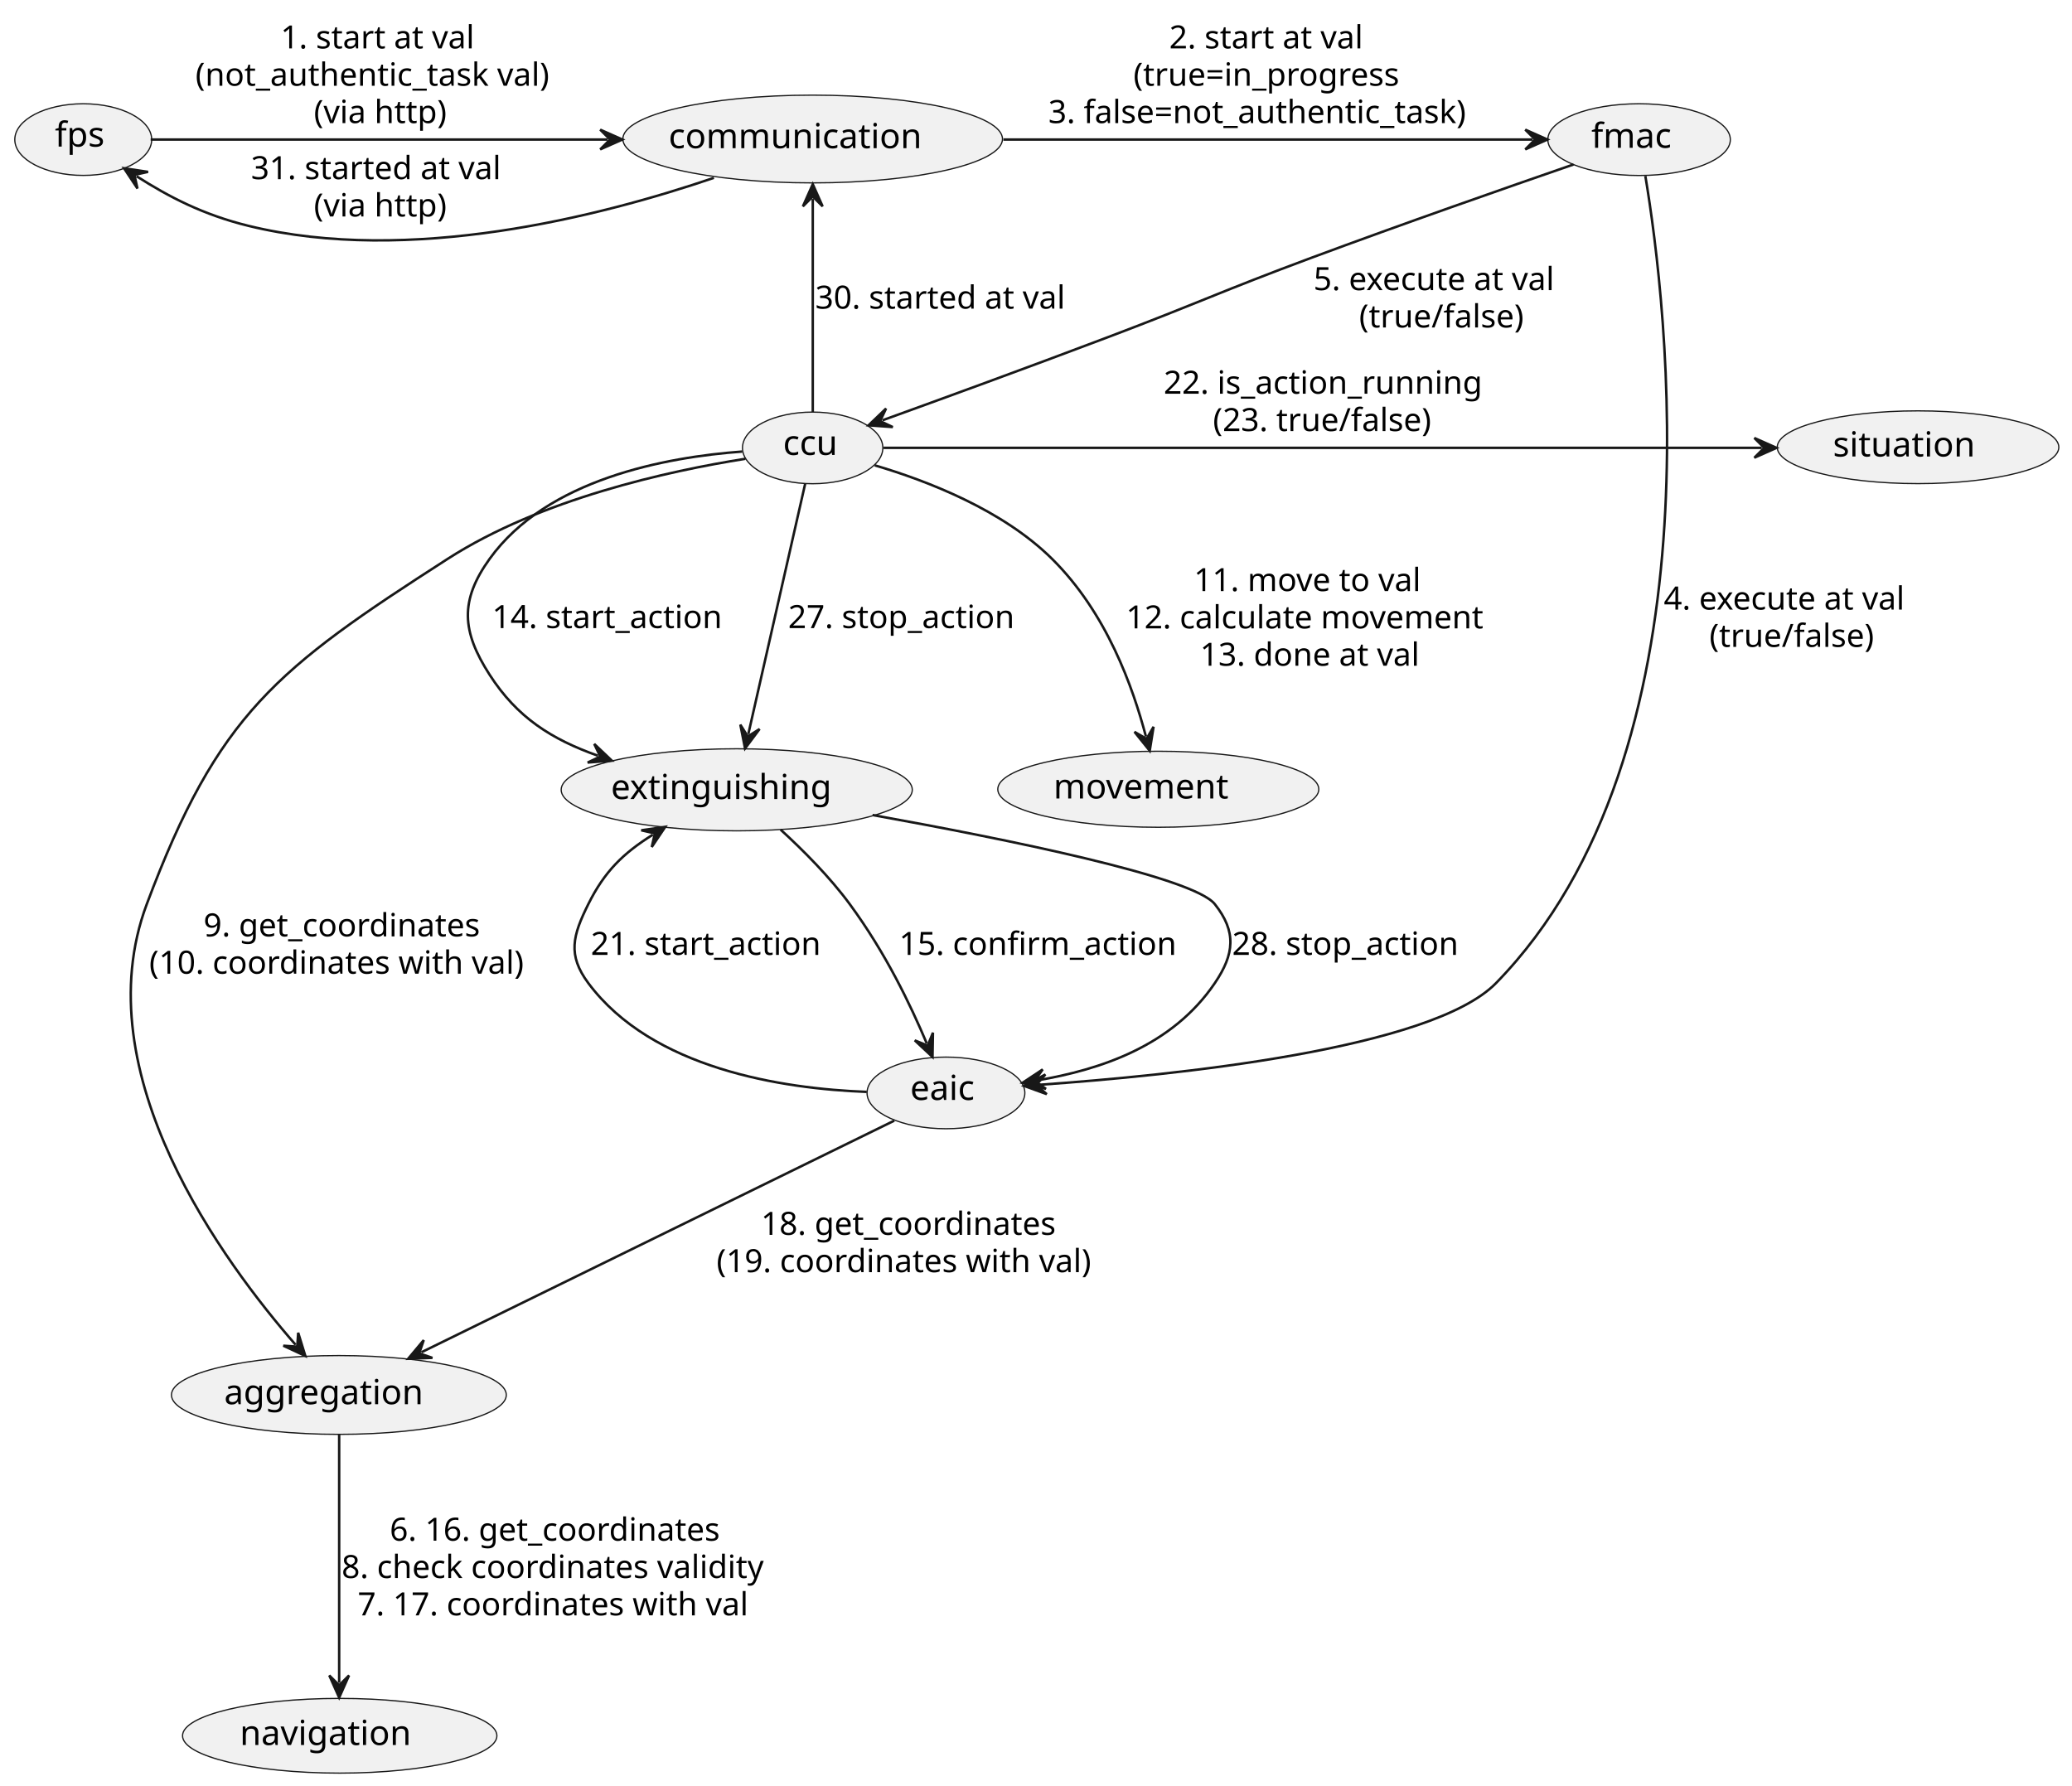
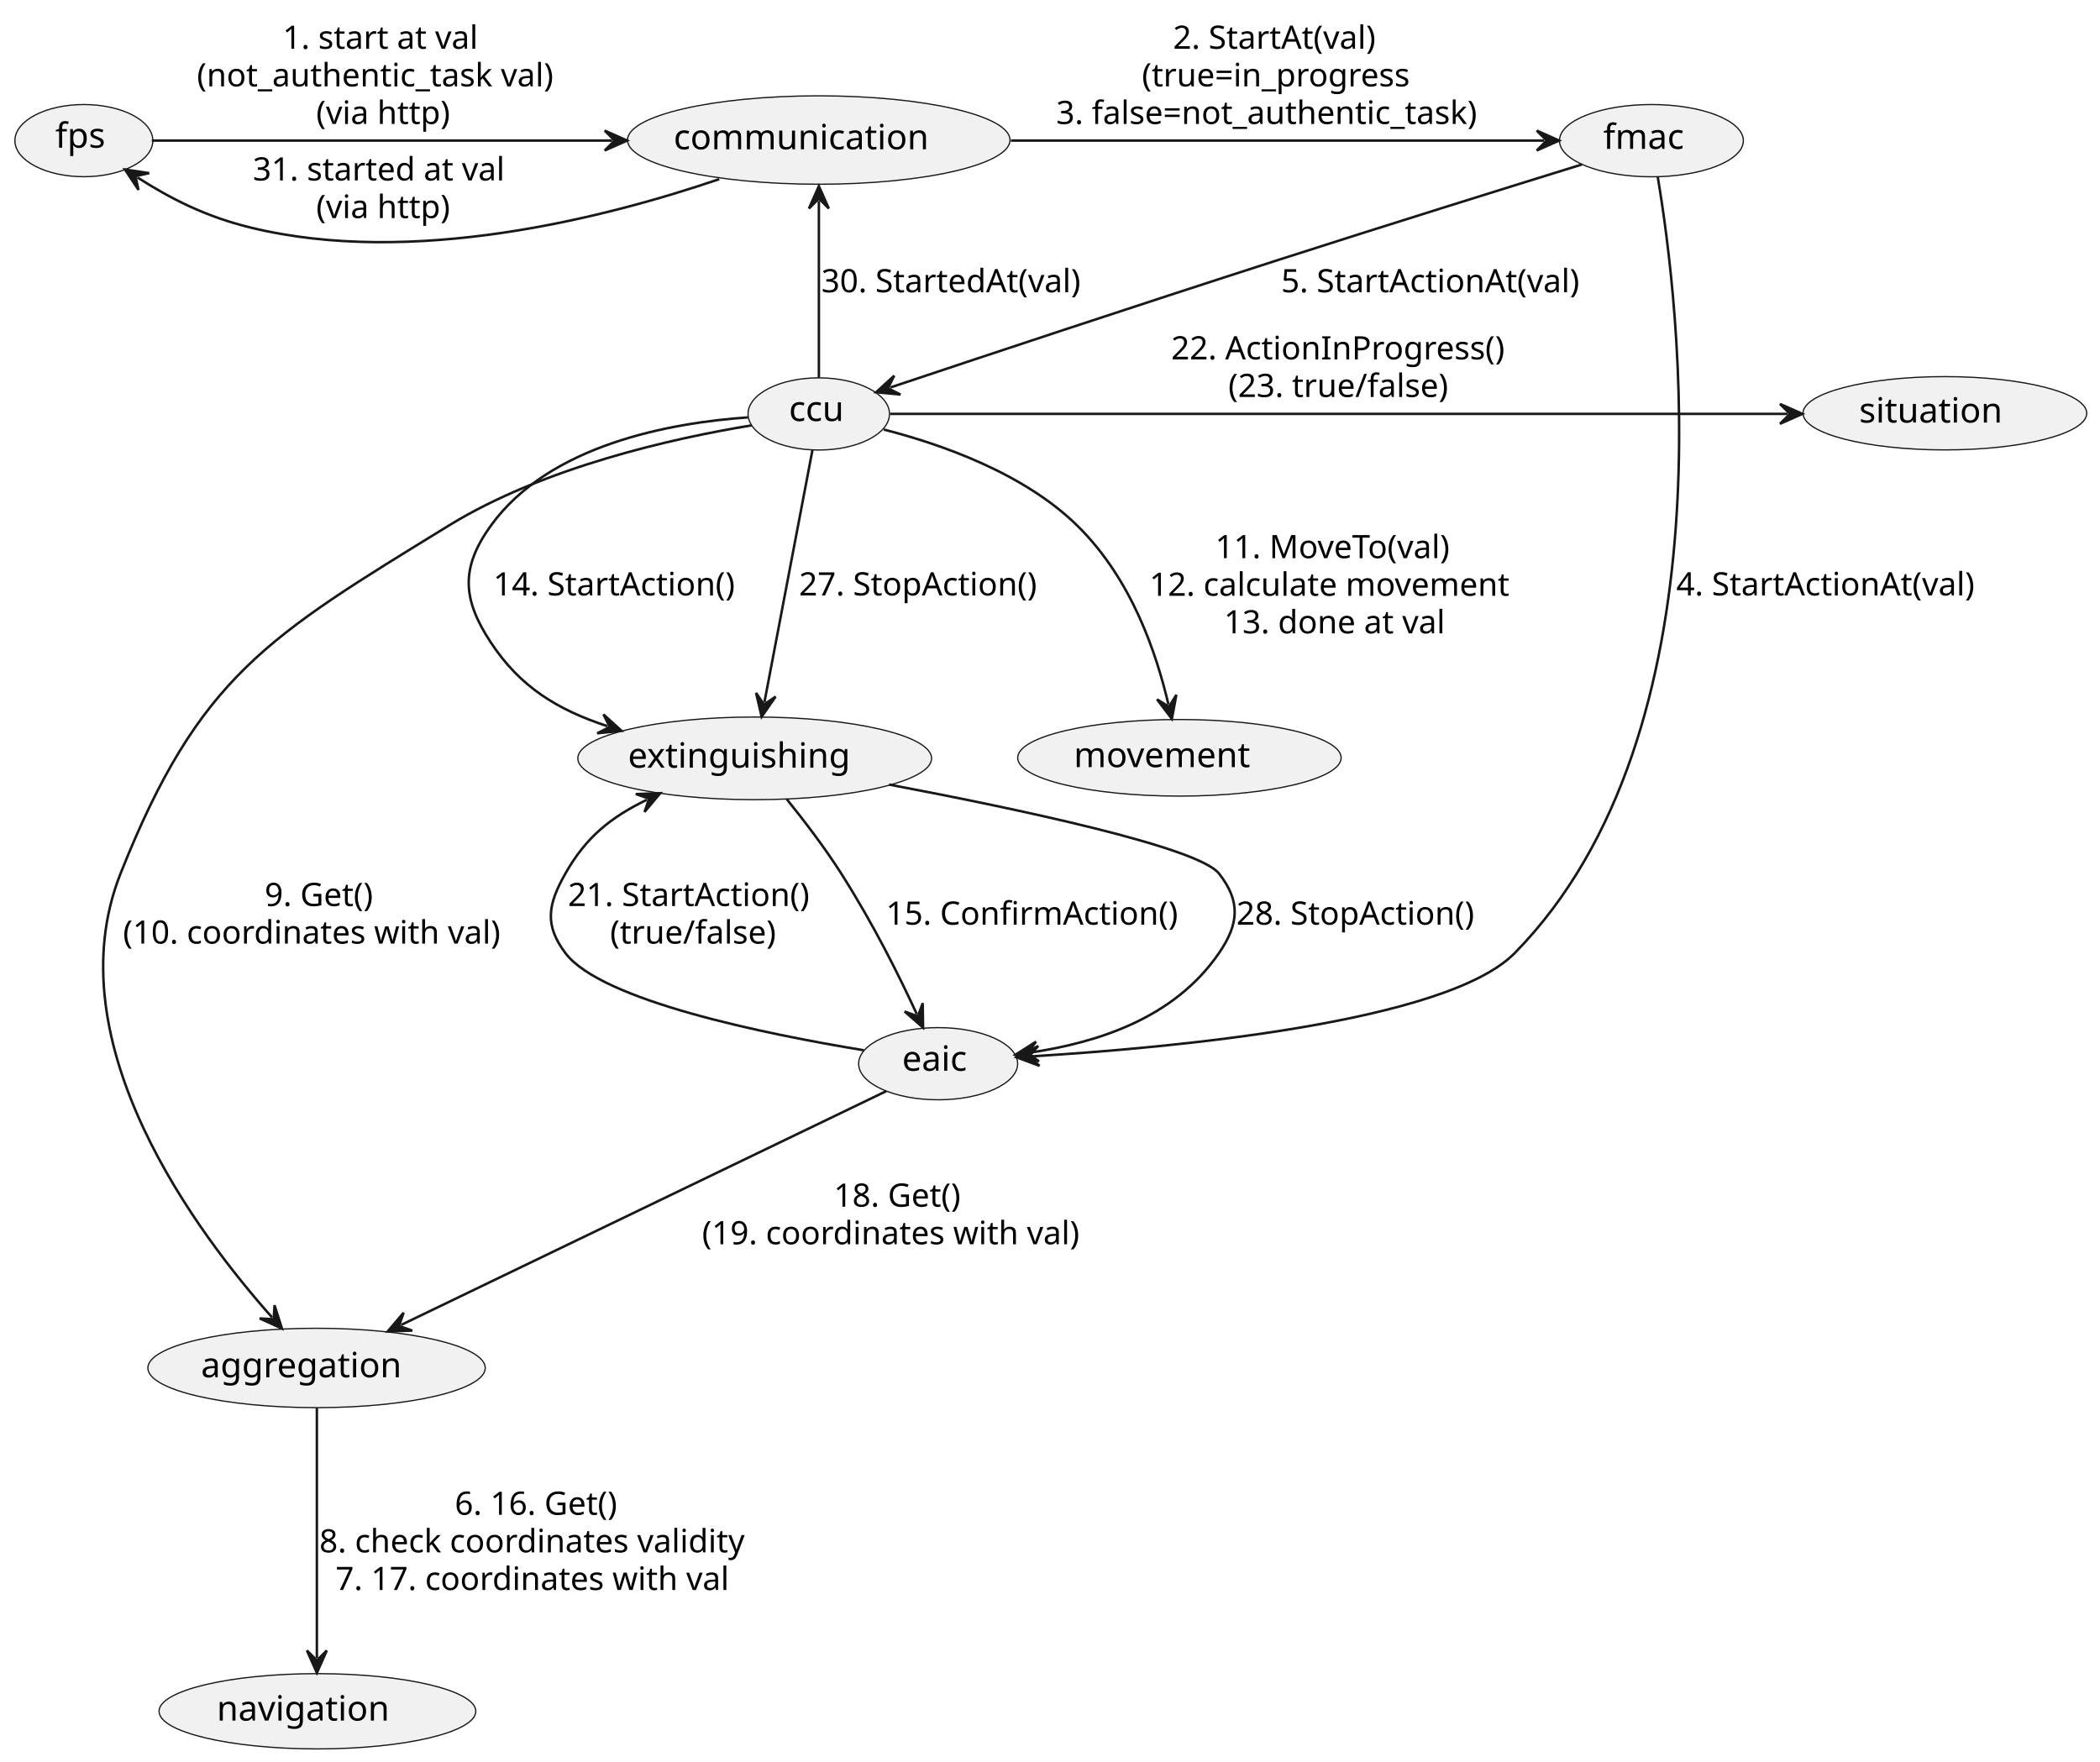
- <svg xmlns="http://www.w3.org/2000/svg" contentStyleType="text/css" height="724px" preserveAspectRatio="none" style="width:840px;height:724px;background:#FFFFFF;" version="1.1" viewBox="0 0 840 724" width="840px" zoomAndPan="magnify">
+ <svg xmlns="http://www.w3.org/2000/svg" contentStyleType="text/css" height="709px" preserveAspectRatio="none" style="width:845px;height:709px;background:#FFFFFF;" version="1.1" viewBox="0 0 845 709" width="845px" zoomAndPan="magnify">
  <defs />
  <g>
    <g id="elem_fps">
      <ellipse cx="33.749" cy="56.59" fill="#F1F1F1" rx="27.749" ry="14.524" style="stroke:#181818;stroke-width:0.5;" />
      <text fill="#000000" font-family="sans-serif" font-size="14" lengthAdjust="spacing" textLength="23" x="22.249" y="59.436">fps</text>
    </g>
    <g id="elem_communication">
      <ellipse cx="329.456" cy="56.357" fill="#F1F1F1" rx="76.956" ry="17.791" style="stroke:#181818;stroke-width:0.5;" />
      <text fill="#000000" font-family="sans-serif" font-size="14" lengthAdjust="spacing" textLength="111" x="271.067" y="60.076">communication</text>
    </g>
    <g id="elem_fmac">
      <ellipse cx="664.496" cy="56.608" fill="#F1F1F1" rx="36.996" ry="14.542" style="stroke:#181818;stroke-width:0.5;" />
      <text fill="#000000" font-family="sans-serif" font-size="14" lengthAdjust="spacing" textLength="36" x="645.13" y="59.919">fmac</text>
    </g>
    <g id="elem_eaic">
-       <ellipse cx="383.491" cy="443.089" fill="#F1F1F1" rx="31.991" ry="14.524" style="stroke:#181818;stroke-width:0.5;" />
-       <text fill="#000000" font-family="sans-serif" font-size="14" lengthAdjust="spacing" textLength="29" x="368.991" y="445.936">eaic</text>
+       <ellipse cx="377.491" cy="428.089" fill="#F1F1F1" rx="31.991" ry="14.524" style="stroke:#181818;stroke-width:0.5;" />
+       <text fill="#000000" font-family="sans-serif" font-size="14" lengthAdjust="spacing" textLength="29" x="362.991" y="430.936">eaic</text>
    </g>
    <g id="elem_ccu">
-       <ellipse cx="329.456" cy="181.589" fill="#F1F1F1" rx="28.456" ry="14.524" style="stroke:#181818;stroke-width:0.5;" />
-       <text fill="#000000" font-family="sans-serif" font-size="14" lengthAdjust="spacing" textLength="24" x="317.456" y="184.436">ccu</text>
+       <ellipse cx="329.456" cy="166.589" fill="#F1F1F1" rx="28.456" ry="14.524" style="stroke:#181818;stroke-width:0.5;" />
+       <text fill="#000000" font-family="sans-serif" font-size="14" lengthAdjust="spacing" textLength="24" x="317.456" y="169.436">ccu</text>
    </g>
    <g id="elem_aggregation">
-       <ellipse cx="137.381" cy="565.542" fill="#F1F1F1" rx="67.881" ry="15.976" style="stroke:#181818;stroke-width:0.5;" />
-       <text fill="#000000" font-family="sans-serif" font-size="14" lengthAdjust="spacing" textLength="87" x="90.881" y="569.29">aggregation</text>
+       <ellipse cx="127.381" cy="550.542" fill="#F1F1F1" rx="67.881" ry="15.976" style="stroke:#181818;stroke-width:0.5;" />
+       <text fill="#000000" font-family="sans-serif" font-size="14" lengthAdjust="spacing" textLength="87" x="80.881" y="554.29">aggregation</text>
    </g>
    <g id="elem_extinguishing">
-       <ellipse cx="298.678" cy="320.202" fill="#F1F1F1" rx="71.178" ry="16.636" style="stroke:#181818;stroke-width:0.5;" />
-       <text fill="#000000" font-family="sans-serif" font-size="14" lengthAdjust="spacing" textLength="96" x="247.678" y="323.949">extinguishing</text>
+       <ellipse cx="303.678" cy="305.202" fill="#F1F1F1" rx="71.178" ry="16.636" style="stroke:#181818;stroke-width:0.5;" />
+       <text fill="#000000" font-family="sans-serif" font-size="14" lengthAdjust="spacing" textLength="96" x="252.678" y="308.949">extinguishing</text>
    </g>
    <g id="elem_movement">
-       <ellipse cx="469.577" cy="319.981" fill="#F1F1F1" rx="65.077" ry="15.415" style="stroke:#181818;stroke-width:0.5;" />
-       <text fill="#000000" font-family="sans-serif" font-size="14" lengthAdjust="spacing" textLength="79" x="427.077" y="323.729">movement</text>
+       <ellipse cx="474.577" cy="304.981" fill="#F1F1F1" rx="65.077" ry="15.415" style="stroke:#181818;stroke-width:0.5;" />
+       <text fill="#000000" font-family="sans-serif" font-size="14" lengthAdjust="spacing" textLength="79" x="432.077" y="308.729">movement</text>
    </g>
    <g id="elem_situation">
-       <ellipse cx="777.58" cy="181.317" fill="#F1F1F1" rx="57.08" ry="14.751" style="stroke:#181818;stroke-width:0.5;" />
-       <text fill="#000000" font-family="sans-serif" font-size="14" lengthAdjust="spacing" textLength="63" x="743.08" y="185.065">situation</text>
+       <ellipse cx="782.58" cy="166.317" fill="#F1F1F1" rx="57.08" ry="14.751" style="stroke:#181818;stroke-width:0.5;" />
+       <text fill="#000000" font-family="sans-serif" font-size="14" lengthAdjust="spacing" textLength="63" x="748.08" y="170.065">situation</text>
    </g>
    <g id="elem_navigation">
-       <ellipse cx="137.725" cy="703.711" fill="#F1F1F1" rx="63.725" ry="15.145" style="stroke:#181818;stroke-width:0.5;" />
-       <text fill="#000000" font-family="sans-serif" font-size="14" lengthAdjust="spacing" textLength="75" x="97.225" y="707.458">navigation</text>
+       <ellipse cx="127.725" cy="688.711" fill="#F1F1F1" rx="63.725" ry="15.145" style="stroke:#181818;stroke-width:0.5;" />
+       <text fill="#000000" font-family="sans-serif" font-size="14" lengthAdjust="spacing" textLength="75" x="87.225" y="692.458">navigation</text>
    </g>
    <g id="link_fps_communication">
      <path d="M61.081,56.566 C104.281,56.566 183.457,56.566 246.324,56.566 " fill="none" id="fps-to-communication" style="stroke:#181818;stroke-width:1.0;" />
      <polygon fill="#181818" points="252.324,56.566,243.324,52.566,247.324,56.566,243.324,60.566,252.324,56.566" style="stroke:#181818;stroke-width:1.0;" />
      <text fill="#000000" font-family="sans-serif" font-size="13" lengthAdjust="spacing" textLength="86" x="113.75" y="19.633">1. start at val</text>
      <text fill="#000000" font-family="sans-serif" font-size="13" lengthAdjust="spacing" textLength="155" x="79.25" y="34.766">(not_authentic_task val)</text>
      <text fill="#000000" font-family="sans-serif" font-size="13" lengthAdjust="spacing" textLength="59" x="127.25" y="49.898">(via http)</text>
    </g>
    <g id="link_communication_fps">
      <path d="M289.411,72.097 C243.41,87.758 165.921,107.51 100.75,91.566 C82.34,87.062 68.423,79.775 55.342,71.44 " fill="none" id="communication-to-fps" style="stroke:#181818;stroke-width:1.0;" />
      <polygon fill="#181818" points="50.282,68.216,55.722,76.426,54.498,70.903,60.021,69.679,50.282,68.216" style="stroke:#181818;stroke-width:1.0;" />
      <text fill="#000000" font-family="sans-serif" font-size="13" lengthAdjust="spacing" textLength="110" x="101.75" y="72.633">31. started at val</text>
      <text fill="#000000" font-family="sans-serif" font-size="13" lengthAdjust="spacing" textLength="59" x="127.25" y="87.766">(via http)</text>
    </g>
    <g id="link_communication_fmac">
      <path d="M406.776,56.566 C475.953,56.566 568.393,56.566 621.353,56.566 " fill="none" id="communication-to-fmac" style="stroke:#181818;stroke-width:1.0;" />
      <polygon fill="#181818" points="627.353,56.566,618.353,52.566,622.353,56.566,618.353,60.566,627.353,56.566" style="stroke:#181818;stroke-width:1.0;" />
-       <text fill="#000000" font-family="sans-serif" font-size="13" lengthAdjust="spacing" textLength="86" x="474" y="19.633">2. start at val</text>
+       <text fill="#000000" font-family="sans-serif" font-size="13" lengthAdjust="spacing" textLength="90" x="472" y="19.633">2. StartAt(val)</text>
      <text fill="#000000" font-family="sans-serif" font-size="13" lengthAdjust="spacing" textLength="115" x="459.5" y="34.766">(true=in_progress</text>
      <text fill="#000000" font-family="sans-serif" font-size="13" lengthAdjust="spacing" textLength="184" x="425" y="49.898">3. false=not_authentic_task)</text>
    </g>
    <g id="link_fmac_eaic">
-       <path d="M667.031,71.329 C675.604,122.643 698.153,304.67 606.5,398.566 C580.325,425.382 476.151,435.933 421.09,439.809 " fill="none" id="fmac-to-eaic" style="stroke:#181818;stroke-width:1.0;" />
-       <polygon fill="#181818" points="415.105,440.23,424.364,443.588,420.093,439.879,423.802,435.608,415.105,440.23" style="stroke:#181818;stroke-width:1.0;" />
-       <text fill="#000000" font-family="sans-serif" font-size="13" lengthAdjust="spacing" textLength="108" x="674.5" y="247.133">4. execute at val</text>
-       <text fill="#000000" font-family="sans-serif" font-size="13" lengthAdjust="spacing" textLength="71" x="693" y="262.266">(true/false)</text>
+       <path d="M667.019,71.081 C675.41,120.66 697.168,294.287 609.5,383.566 C582.008,411.563 471.815,421.647 415.015,425.137 " fill="none" id="fmac-to-eaic" style="stroke:#181818;stroke-width:1.0;" />
+       <polygon fill="#181818" points="409.026,425.505,418.254,428.945,414.017,425.198,417.764,420.961,409.026,425.505" style="stroke:#181818;stroke-width:1.0;" />
+       <text fill="#000000" font-family="sans-serif" font-size="13" lengthAdjust="spacing" textLength="130" x="674.5" y="239.633">4. StartActionAt(val)</text>
    </g>
    <g id="link_fmac_ccu">
-       <path d="M637.913,66.678 C610.999,75.968 568.228,90.914 531.5,104.566 C494.83,118.196 486.089,122.72 449.5,136.566 C415.672,149.367 381.915,161.666 357.754,170.394 " fill="none" id="fmac-to-ccu" style="stroke:#181818;stroke-width:1.0;" />
-       <polygon fill="#181818" points="352.111,172.433,361.935,173.137,356.814,170.734,359.217,165.613,352.111,172.433" style="stroke:#181818;stroke-width:1.0;" />
-       <text fill="#000000" font-family="sans-serif" font-size="13" lengthAdjust="spacing" textLength="108" x="532.5" y="117.633">5. execute at val</text>
-       <text fill="#000000" font-family="sans-serif" font-size="13" lengthAdjust="spacing" textLength="71" x="551" y="132.766">(true/false)</text>
+       <path d="M636.539,66.191 C606.382,75.525 556.978,90.909 514.5,104.566 C456.065,123.354 393.188,144.261 358.228,155.946 " fill="none" id="fmac-to-ccu" style="stroke:#181818;stroke-width:1.0;" />
+       <polygon fill="#181818" points="352.537,157.848,362.341,158.789,357.279,156.263,359.805,151.201,352.537,157.848" style="stroke:#181818;stroke-width:1.0;" />
+       <text fill="#000000" font-family="sans-serif" font-size="13" lengthAdjust="spacing" textLength="130" x="515.5" y="117.633">5. StartActionAt(val)</text>
    </g>
    <g id="link_eaic_aggregation">
-       <path d="M362.526,454.34 C318.257,476.024 220.654,523.833 170.849,548.231 " fill="none" id="eaic-to-aggregation" style="stroke:#181818;stroke-width:1.0;" />
-       <polygon fill="#181818" points="165.461,550.87,175.303,550.503,169.951,548.67,171.784,543.319,165.461,550.87" style="stroke:#181818;stroke-width:1.0;" />
-       <text fill="#000000" font-family="sans-serif" font-size="13" lengthAdjust="spacing" textLength="127" x="308.5" y="500.633">18. get_coordinates</text>
-       <text fill="#000000" font-family="sans-serif" font-size="13" lengthAdjust="spacing" textLength="163" x="290.5" y="515.766">(19. coordinates with val)</text>
+       <path d="M356.615,439.133 C311.903,460.684 212.269,508.708 161.445,533.205 " fill="none" id="eaic-to-aggregation" style="stroke:#181818;stroke-width:1.0;" />
+       <polygon fill="#181818" points="156.04,535.81,165.884,535.505,160.544,533.639,162.411,528.299,156.04,535.81" style="stroke:#181818;stroke-width:1.0;" />
+       <text fill="#000000" font-family="sans-serif" font-size="13" lengthAdjust="spacing" textLength="57" x="335.5" y="485.633">18. Get()</text>
+       <text fill="#000000" font-family="sans-serif" font-size="13" lengthAdjust="spacing" textLength="163" x="282.5" y="500.766">(19. coordinates with val)</text>
    </g>
    <g id="link_eaic_extinguishing">
-       <path d="M351.373,442.673 C317.139,441.372 264.386,433.358 238.5,398.566 C230.01,387.156 232.173,379.304 238.5,366.566 C245.13,353.218 252.674,345.93 264.638,338.407 " fill="none" id="eaic-to-extinguishing" style="stroke:#181818;stroke-width:1.0;" />
-       <polygon fill="#181818" points="269.717,335.213,259.969,336.618,265.484,337.875,264.227,343.39,269.717,335.213" style="stroke:#181818;stroke-width:1.0;" />
-       <text fill="#000000" font-family="sans-serif" font-size="13" lengthAdjust="spacing" textLength="100" x="239.5" y="387.133">21. start_action</text>
+       <path d="M347.58,422.676 C308.102,416.202 241.913,402.752 227.5,383.566 C218.958,372.195 220.487,363.939 227.5,351.566 C235.842,336.85 245.657,329.015 260.287,321.859 " fill="none" id="eaic-to-extinguishing" style="stroke:#181818;stroke-width:1.0;" />
+       <polygon fill="#181818" points="265.677,319.223,255.835,319.584,261.185,321.42,259.35,326.771,265.677,319.223" style="stroke:#181818;stroke-width:1.0;" />
+       <text fill="#000000" font-family="sans-serif" font-size="13" lengthAdjust="spacing" textLength="105" x="228.5" y="364.633">21. StartAction()</text>
+       <text fill="#000000" font-family="sans-serif" font-size="13" lengthAdjust="spacing" textLength="71" x="245.5" y="379.766">(true/false)</text>
    </g>
    <g id="link_extinguishing_eaic">
-       <path d="M316.445,336.338 C325.556,344.673 336.384,355.524 344.5,366.566 C359.179,386.537 369.046,407.287 375.705,422.991 " fill="none" id="extinguishing-to-eaic" style="stroke:#181818;stroke-width:1.0;" />
-       <polygon fill="#181818" points="378.047,428.515,378.216,418.668,376.095,423.912,370.851,421.791,378.047,428.515" style="stroke:#181818;stroke-width:1.0;" />
-       <text fill="#000000" font-family="sans-serif" font-size="13" lengthAdjust="spacing" textLength="119" x="364.5" y="387.133">15. confirm_action</text>
+       <path d="M316.532,321.564 C323.452,330.136 331.87,341.137 338.5,351.566 C351.717,372.358 361.766,392.707 368.908,408.129 " fill="none" id="extinguishing-to-eaic" style="stroke:#181818;stroke-width:1.0;" />
+       <polygon fill="#181818" points="371.429,413.574,371.277,403.726,369.328,409.037,364.017,407.088,371.429,413.574" style="stroke:#181818;stroke-width:1.0;" />
+       <text fill="#000000" font-family="sans-serif" font-size="13" lengthAdjust="spacing" textLength="125" x="356.5" y="372.133">15. ConfirmAction()</text>
    </g>
    <g id="link_extinguishing_eaic">
-       <path d="M353.739,330.433 C407.955,340.187 483.77,355.552 492.5,366.566 C501.334,377.712 500.478,386.792 492.5,398.566 C475.184,424.12 446.105,433.661 420.42,438.011 " fill="none" id="extinguishing-to-eaic-1" style="stroke:#181818;stroke-width:1.0;" />
-       <polygon fill="#181818" points="414.504,439.013,424.046,441.454,419.434,438.178,422.71,433.566,414.504,439.013" style="stroke:#181818;stroke-width:1.0;" />
-       <text fill="#000000" font-family="sans-serif" font-size="13" lengthAdjust="spacing" textLength="98" x="499.5" y="387.133">28. stop_action</text>
+       <path d="M357.725,315.753 C409.923,325.627 482.164,340.959 490.5,351.566 C499.288,362.748 498.55,371.841 490.5,383.566 C472.236,410.168 441.18,419.615 414.489,423.63 " fill="none" id="extinguishing-to-eaic-1" style="stroke:#181818;stroke-width:1.0;" />
+       <polygon fill="#181818" points="408.556,424.523,418.051,427.14,413.5,423.779,416.861,419.229,408.556,424.523" style="stroke:#181818;stroke-width:1.0;" />
+       <text fill="#000000" font-family="sans-serif" font-size="13" lengthAdjust="spacing" textLength="103" x="497.5" y="372.133">28. StopAction()</text>
    </g>
    <g id="link_ccu_aggregation">
-       <path d="M302.207,185.999 C270.971,190.938 219.265,202.28 181.5,226.566 C112.082,271.206 88.451,289.277 59.5,366.566 C33.71,435.417 91.206,512.347 119.844,545.206 " fill="none" id="ccu-to-aggregation" style="stroke:#181818;stroke-width:1.0;" />
-       <polygon fill="#181818" points="123.786,549.729,120.888,540.316,120.501,545.96,114.857,545.572,123.786,549.729" style="stroke:#181818;stroke-width:1.0;" />
-       <text fill="#000000" font-family="sans-serif" font-size="13" lengthAdjust="spacing" textLength="119" x="82.5" y="379.633">9. get_coordinates</text>
-       <text fill="#000000" font-family="sans-serif" font-size="13" lengthAdjust="spacing" textLength="163" x="60.5" y="394.766">(10. coordinates with val)</text>
+       <path d="M302.471,171.18 C271.212,176.308 219.108,187.844 180.5,211.566 C107.637,256.336 80.061,272.085 48.5,351.566 C21.319,420.017 80.146,497.208 109.465,530.186 " fill="none" id="ccu-to-aggregation" style="stroke:#181818;stroke-width:1.0;" />
+       <polygon fill="#181818" points="113.452,534.67,110.462,525.286,110.13,530.933,104.483,530.601,113.452,534.67" style="stroke:#181818;stroke-width:1.0;" />
+       <text fill="#000000" font-family="sans-serif" font-size="13" lengthAdjust="spacing" textLength="49" x="106.5" y="364.633">9. Get()</text>
+       <text fill="#000000" font-family="sans-serif" font-size="13" lengthAdjust="spacing" textLength="163" x="49.5" y="379.766">(10. coordinates with val)</text>
    </g>
    <g id="link_ccu_movement">
-       <path d="M354.633,188.656 C376.08,194.981 406.533,206.784 426.5,226.566 C448.767,248.627 459.259,278.602 464.564,298.58 " fill="none" id="ccu-to-movement" style="stroke:#181818;stroke-width:1.0;" />
-       <polygon fill="#181818" points="466.104,304.379,467.66,294.654,464.821,299.546,459.928,296.707,466.104,304.379" style="stroke:#181818;stroke-width:1.0;" />
-       <text fill="#000000" font-family="sans-serif" font-size="13" lengthAdjust="spacing" textLength="101" x="484" y="239.633">11. move to val</text>
-       <text fill="#000000" font-family="sans-serif" font-size="13" lengthAdjust="spacing" textLength="156" x="456.5" y="254.766">12. calculate movement</text>
-       <text fill="#000000" font-family="sans-serif" font-size="13" lengthAdjust="spacing" textLength="96" x="486.5" y="269.898">13. done at val</text>
+       <path d="M355.621,172.874 C378.709,178.776 411.971,190.399 433.5,211.566 C455.671,233.364 465.402,263.399 470.149,283.465 " fill="none" id="ccu-to-movement" style="stroke:#181818;stroke-width:1.0;" />
+       <polygon fill="#181818" points="471.53,289.304,473.351,279.625,470.379,284.438,465.565,281.466,471.53,289.304" style="stroke:#181818;stroke-width:1.0;" />
+       <text fill="#000000" font-family="sans-serif" font-size="13" lengthAdjust="spacing" textLength="103" x="489" y="224.633">11. MoveTo(val)</text>
+       <text fill="#000000" font-family="sans-serif" font-size="13" lengthAdjust="spacing" textLength="156" x="462.5" y="239.766">12. calculate movement</text>
+       <text fill="#000000" font-family="sans-serif" font-size="13" lengthAdjust="spacing" textLength="96" x="492.5" y="254.898">13. done at val</text>
    </g>
    <g id="link_ccu_extinguishing">
-       <path d="M300.932,183.067 C269.929,185.33 221.75,194.231 198.5,226.566 C186.305,243.526 187.194,256.001 198.5,273.566 C209.649,290.888 223.535,299.683 242.402,306.387 " fill="none" id="ccu-to-extinguishing" style="stroke:#181818;stroke-width:1.0;" />
-       <polygon fill="#181818" points="248.056,308.396,240.915,301.613,243.345,306.722,238.236,309.152,248.056,308.396" style="stroke:#181818;stroke-width:1.0;" />
-       <text fill="#000000" font-family="sans-serif" font-size="13" lengthAdjust="spacing" textLength="100" x="199.5" y="254.633">14. start_action</text>
+       <path d="M301.003,167.975 C269.781,170.139 221.017,178.938 197.5,211.566 C185.286,228.512 186.006,241.124 197.5,258.566 C209.401,276.626 224.429,285.667 244.414,292.257 " fill="none" id="ccu-to-extinguishing" style="stroke:#181818;stroke-width:1.0;" />
+       <polygon fill="#181818" points="250.112,294.136,242.817,287.519,245.363,292.57,240.312,295.116,250.112,294.136" style="stroke:#181818;stroke-width:1.0;" />
+       <text fill="#000000" font-family="sans-serif" font-size="13" lengthAdjust="spacing" textLength="105" x="198.5" y="239.633">14. StartAction()</text>
    </g>
    <g id="link_ccu_extinguishing">
-       <path d="M326.414,196.153 C320.625,221.643 309.498,270.639 303.375,297.602 " fill="none" id="ccu-to-extinguishing-1" style="stroke:#181818;stroke-width:1.0;" />
-       <polygon fill="#181818" points="302.046,303.453,307.94,295.562,303.153,298.577,300.138,293.791,302.046,303.453" style="stroke:#181818;stroke-width:1.0;" />
-       <text fill="#000000" font-family="sans-serif" font-size="13" lengthAdjust="spacing" textLength="98" x="319.5" y="254.633">27. stop_action</text>
+       <path d="M326.912,181.153 C322.057,206.643 312.733,255.596 307.597,282.559 " fill="none" id="ccu-to-extinguishing-1" style="stroke:#181818;stroke-width:1.0;" />
+       <polygon fill="#181818" points="306.474,288.453,312.087,280.36,307.41,283.541,304.229,278.863,306.474,288.453" style="stroke:#181818;stroke-width:1.0;" />
+       <text fill="#000000" font-family="sans-serif" font-size="13" lengthAdjust="spacing" textLength="103" x="321.5" y="239.633">27. StopAction()</text>
    </g>
    <g id="link_ccu_situation">
-       <path d="M358.206,181.566 C430.916,181.566 617.421,181.566 714.221,181.566 " fill="none" id="ccu-to-situation" style="stroke:#181818;stroke-width:1.0;" />
-       <polygon fill="#181818" points="720.221,181.566,711.221,177.566,715.221,181.566,711.221,185.566,720.221,181.566" style="stroke:#181818;stroke-width:1.0;" />
-       <text fill="#000000" font-family="sans-serif" font-size="13" lengthAdjust="spacing" textLength="135" x="471.75" y="159.633">22. is_action_running</text>
-       <text fill="#000000" font-family="sans-serif" font-size="13" lengthAdjust="spacing" textLength="95" x="491.75" y="174.766">(23. true/false)</text>
+       <path d="M358.181,166.566 C431.601,166.566 621.423,166.566 719.239,166.566 " fill="none" id="ccu-to-situation" style="stroke:#181818;stroke-width:1.0;" />
+       <polygon fill="#181818" points="725.239,166.566,716.239,162.566,720.239,166.566,716.239,170.566,725.239,166.566" style="stroke:#181818;stroke-width:1.0;" />
+       <text fill="#000000" font-family="sans-serif" font-size="13" lengthAdjust="spacing" textLength="141" x="471.25" y="144.633">22. ActionInProgress()</text>
+       <text fill="#000000" font-family="sans-serif" font-size="13" lengthAdjust="spacing" textLength="95" x="494.25" y="159.766">(23. true/false)</text>
    </g>
    <g id="link_ccu_communication">
-       <path d="M329.5,167.014 C329.5,144.482 329.5,105.356 329.5,80.669 " fill="none" id="ccu-to-communication" style="stroke:#181818;stroke-width:1.0;" />
-       <polygon fill="#181818" points="329.5,74.669,325.5,83.669,329.5,79.669,333.5,83.669,329.5,74.669" style="stroke:#181818;stroke-width:1.0;" />
-       <text fill="#000000" font-family="sans-serif" font-size="13" lengthAdjust="spacing" textLength="110" x="330.5" y="125.133">30. started at val</text>
+       <path d="M329.5,152.018 C329.5,132.478 329.5,102.384 329.5,80.918 " fill="none" id="ccu-to-communication" style="stroke:#181818;stroke-width:1.0;" />
+       <polygon fill="#181818" points="329.5,74.918,325.5,83.918,329.5,79.918,333.5,83.918,329.5,74.918" style="stroke:#181818;stroke-width:1.0;" />
+       <text fill="#000000" font-family="sans-serif" font-size="13" lengthAdjust="spacing" textLength="114" x="330.5" y="117.633">30. StartedAt(val)</text>
    </g>
    <g id="link_aggregation_navigation">
-       <path d="M137.5,581.64 C137.5,608.059 137.5,656.37 137.5,682.246 " fill="none" id="aggregation-to-navigation" style="stroke:#181818;stroke-width:1.0;" />
-       <polygon fill="#181818" points="137.5,688.246,141.5,679.246,137.5,683.246,133.5,679.246,137.5,688.246" style="stroke:#181818;stroke-width:1.0;" />
-       <text fill="#000000" font-family="sans-serif" font-size="13" lengthAdjust="spacing" textLength="143" x="158" y="624.633">6. 16. get_coordinates</text>
-       <text fill="#000000" font-family="sans-serif" font-size="13" lengthAdjust="spacing" textLength="182" x="138.5" y="639.766">8. check coordinates validity</text>
-       <text fill="#000000" font-family="sans-serif" font-size="13" lengthAdjust="spacing" textLength="169" x="145" y="654.898">7. 17. coordinates with val</text>
+       <path d="M127.5,566.64 C127.5,593.059 127.5,641.37 127.5,667.246 " fill="none" id="aggregation-to-navigation" style="stroke:#181818;stroke-width:1.0;" />
+       <polygon fill="#181818" points="127.5,673.246,131.5,664.246,127.5,668.246,123.5,664.246,127.5,673.246" style="stroke:#181818;stroke-width:1.0;" />
+       <text fill="#000000" font-family="sans-serif" font-size="13" lengthAdjust="spacing" textLength="73" x="183" y="609.633">6. 16. Get()</text>
+       <text fill="#000000" font-family="sans-serif" font-size="13" lengthAdjust="spacing" textLength="182" x="128.5" y="624.766">8. check coordinates validity</text>
+       <text fill="#000000" font-family="sans-serif" font-size="13" lengthAdjust="spacing" textLength="169" x="135" y="639.898">7. 17. coordinates with val</text>
    </g>
  </g>
</svg>
